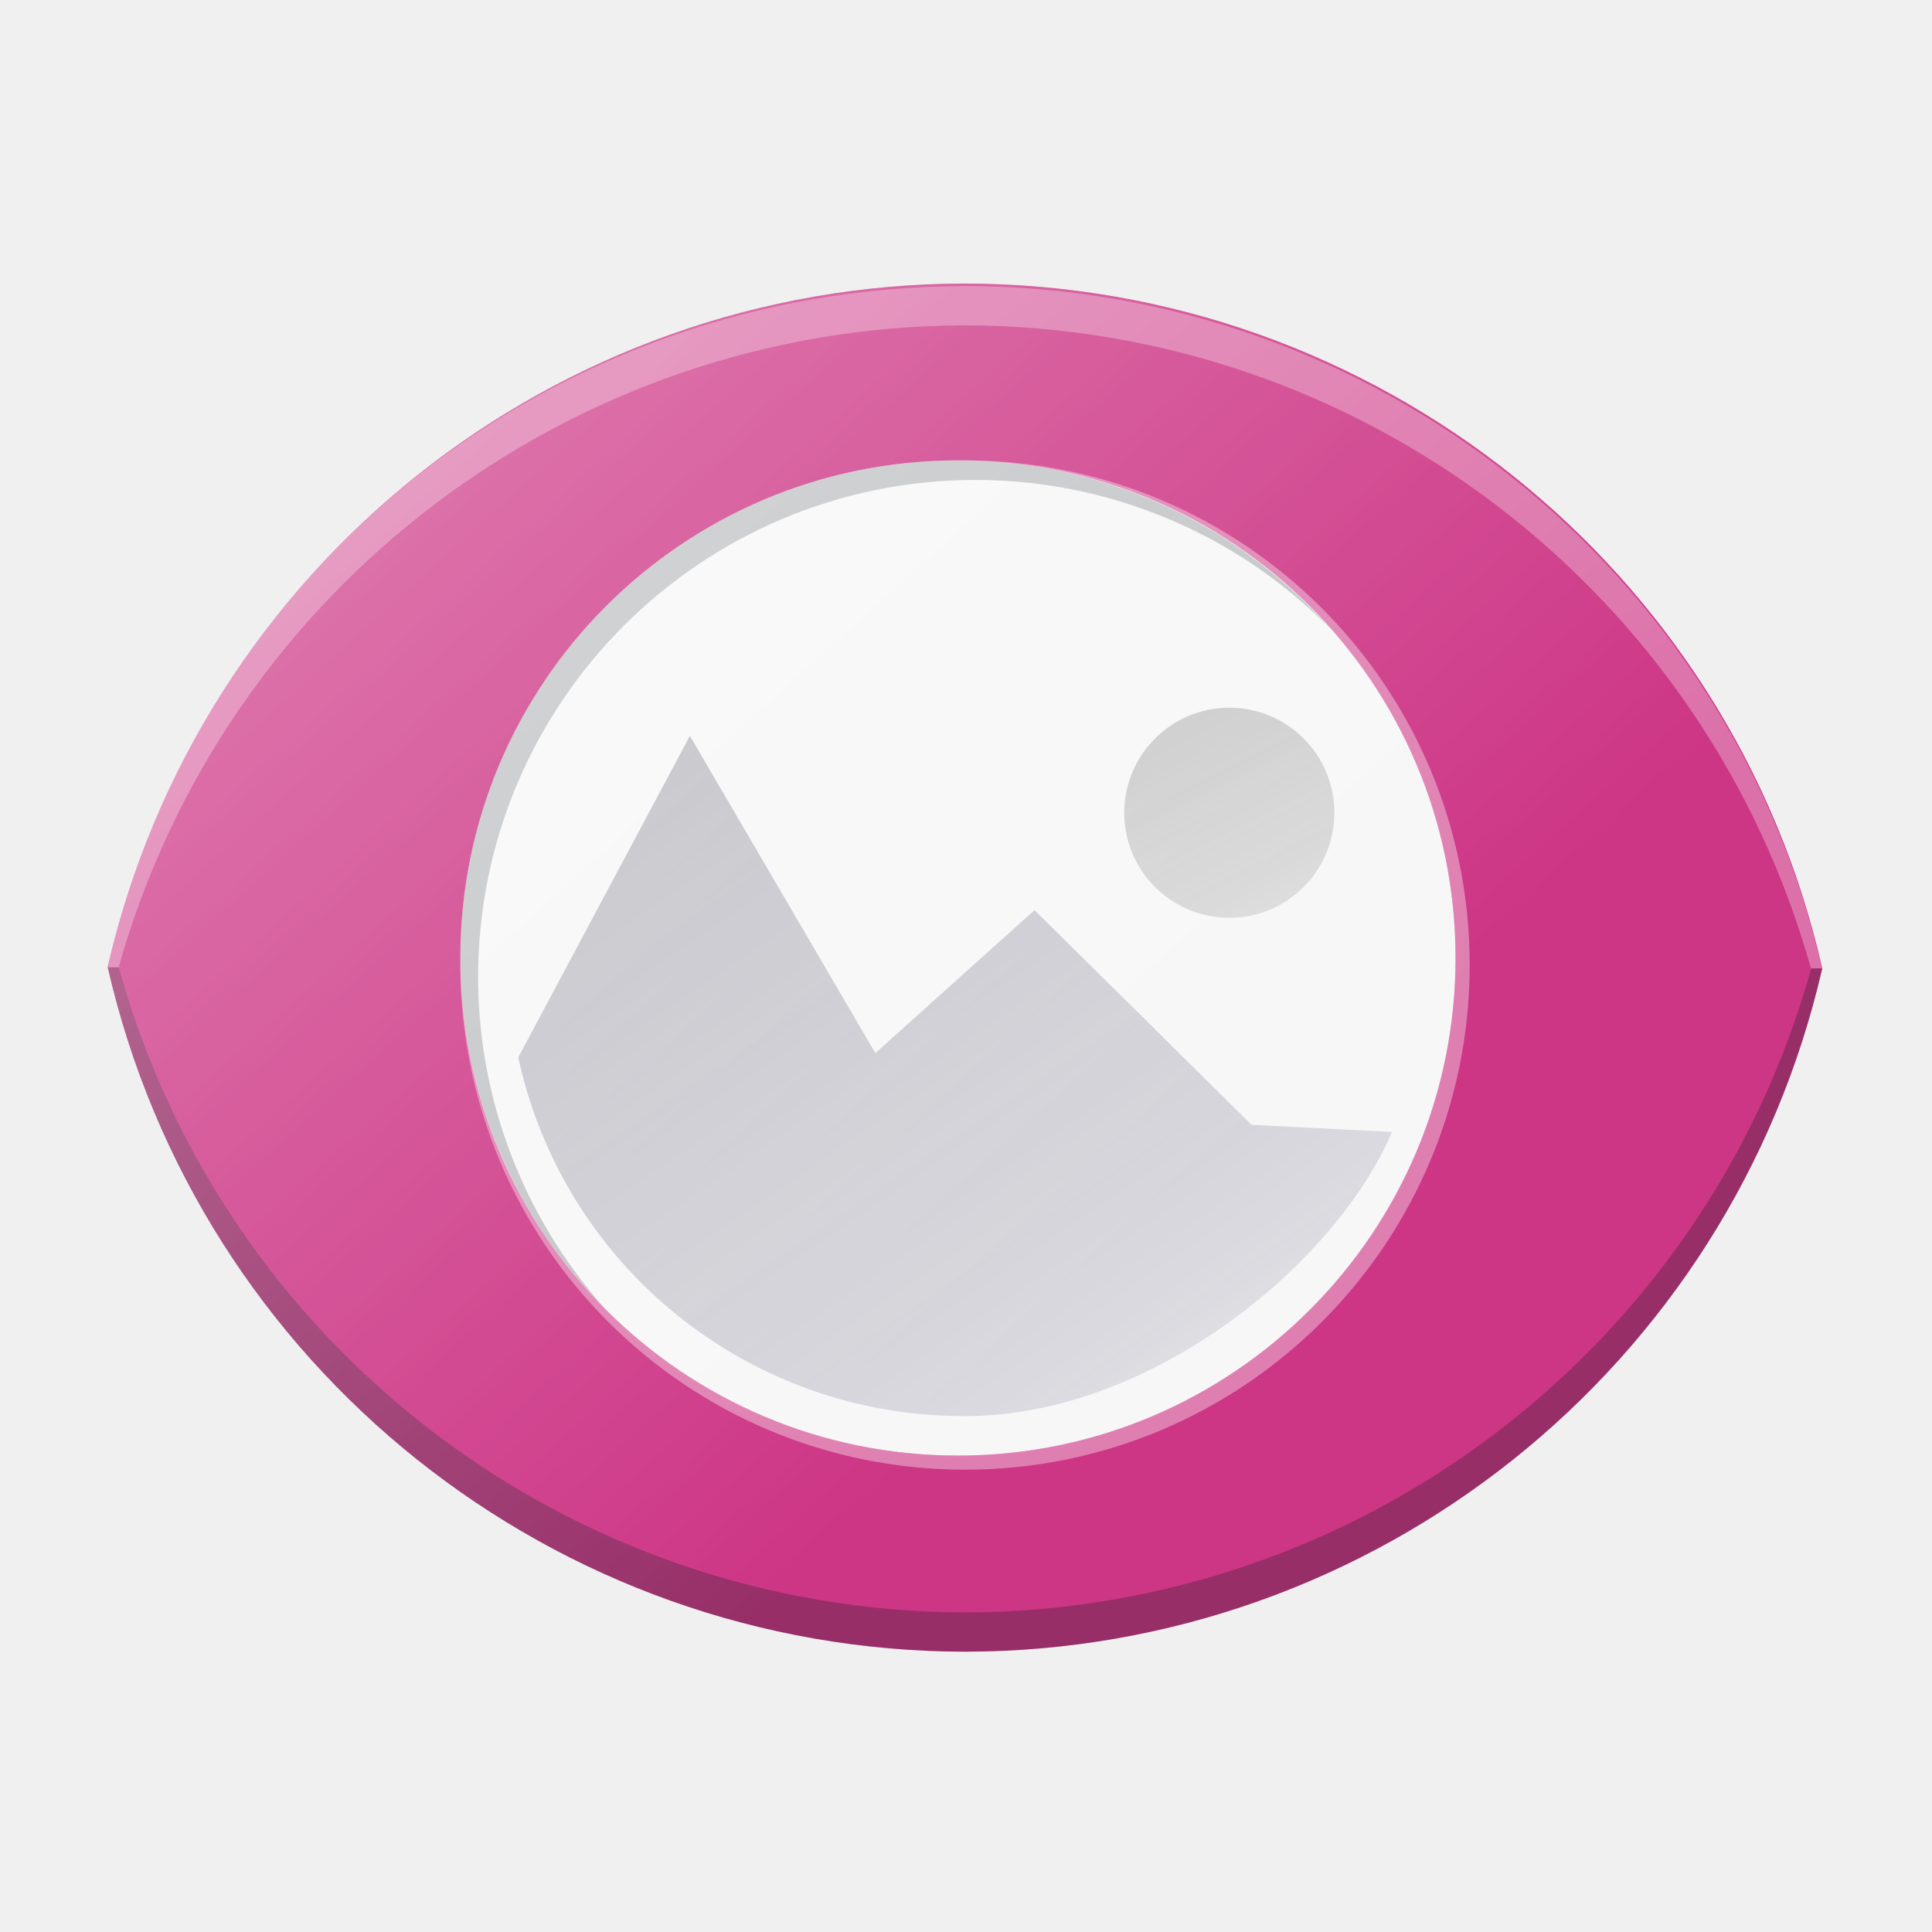
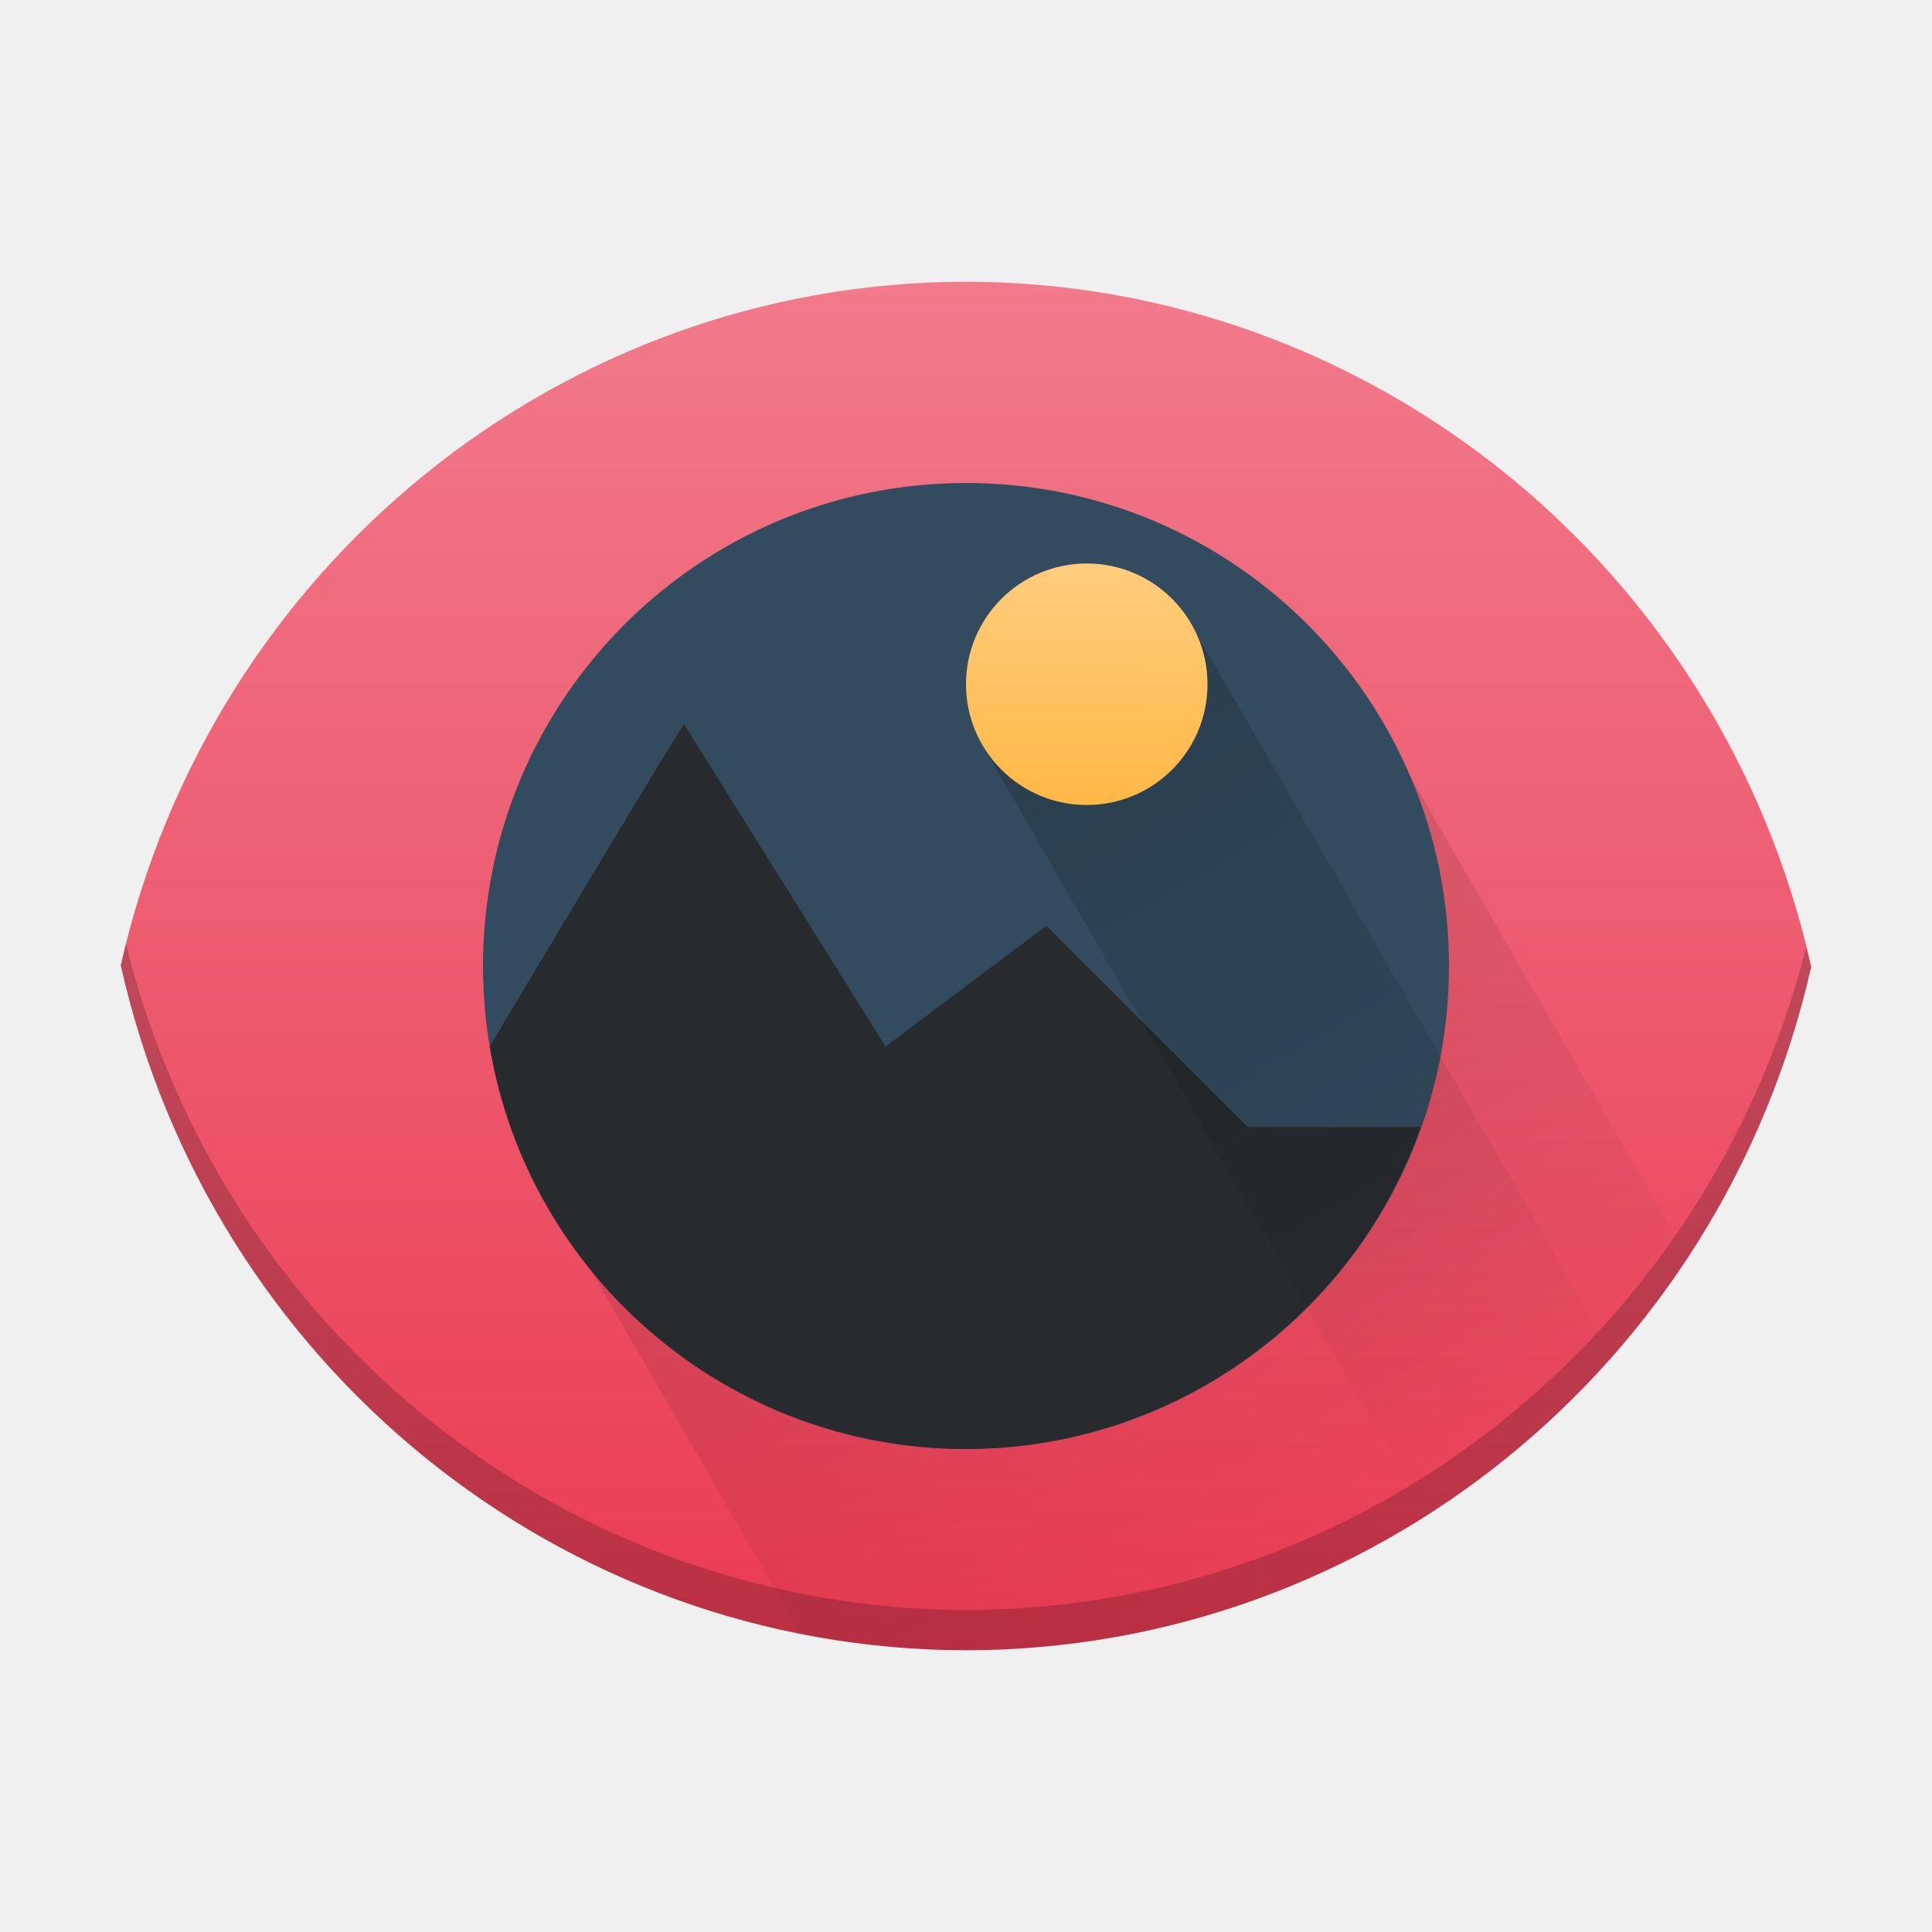
<svg xmlns="http://www.w3.org/2000/svg" xmlns:xlink="http://www.w3.org/1999/xlink" width="48" height="48" viewBox="0 0 48 48" id="svg2" version="1.1">
  <defs id="defs4">
-     <linearGradient id="linearGradient4204">
-       <stop id="stop4206" offset="0" style="stop-color:#424242;stop-opacity:1;" />
-       <stop id="stop4208" offset="1" style="stop-color:#424242;stop-opacity:0.328" />
+     <linearGradient id="linearGradient4155">
+       <stop style="stop-color:#ffb846;stop-opacity:1;" offset="0" id="stop4157" />
+       <stop style="stop-color:#ffcd7e;stop-opacity:1" offset="1" id="stop4159" />
    </linearGradient>
-     <linearGradient id="linearGradient4198">
-       <stop id="stop4200" offset="0" style="stop-color:#23232b;stop-opacity:1" />
-       <stop style="stop-color:#332e56;stop-opacity:0.369" offset="0.88" id="stop4235" />
-       <stop id="stop4202" offset="1" style="stop-color:#302e51;stop-opacity:0.176" />
+     <linearGradient id="linearGradient4215">
+       <stop style="stop-color:#000000;stop-opacity:1;" offset="0" id="stop4217" />
+       <stop style="stop-color:#000000;stop-opacity:0;" offset="1" id="stop4219" />
    </linearGradient>
-     <linearGradient id="b" y1="23.775" x1="22.54" y2="44.054" x2="42.646" gradientUnits="userSpaceOnUse" gradientTransform="translate(30,0)">
-       <stop stop-color="#292c2f" id="stop12" />
-       <stop offset="1" stop-color="#292c2f" stop-opacity="0" id="stop14" />
+     <linearGradient id="linearGradient4202">
+       <stop style="stop-color:#000000;stop-opacity:1;" offset="0" id="stop4204" />
+       <stop style="stop-color:#000000;stop-opacity:0;" offset="1" id="stop4206" />
    </linearGradient>
-     <linearGradient id="linearGradient4416">
-       <stop style="stop-color:#ffffff;stop-opacity:0" offset="0" id="stop4418" />
-       <stop style="stop-color:#ffffff;stop-opacity:1" offset="1" id="stop4420" />
+     <linearGradient id="linearGradient4188">
+       <stop style="stop-color:#ea3b53;stop-opacity:1" offset="0" id="stop4190" />
+       <stop style="stop-color:#f17a8b;stop-opacity:1" offset="1" id="stop4192" />
    </linearGradient>
-     <linearGradient xlink:href="#linearGradient4416" id="linearGradient4422-6" x1="-30.501" y1="28.25" x2="-10.501" y2="7.875" gradientUnits="userSpaceOnUse" gradientTransform="translate(4.000508,-4.000014)" />
-     <linearGradient xlink:href="#linearGradient4416" id="linearGradient5033" gradientUnits="userSpaceOnUse" gradientTransform="matrix(0.9760952,0,0,0.9760952,43.29604,0.6156402)" x1="42.483" y1="35.069" x2="14.753" y2="4.339" />
-     <linearGradient xlink:href="#linearGradient4198" id="linearGradient4194" gradientUnits="userSpaceOnUse" gradientTransform="matrix(1.080067,0,0,1.080067,-2.014721,1002.32)" x1="11.587" y1="5.757" x2="31.626" y2="35.134" />
-     <linearGradient xlink:href="#linearGradient4204" id="linearGradient4196" gradientUnits="userSpaceOnUse" gradientTransform="matrix(1.108791,0,0,1.108791,-1.772208,-110.9791)" x1="23.926" y1="1011.621" x2="31.169" y2="1026.079" />
-     <linearGradient xlink:href="#linearGradient4416" id="linearGradient4212" gradientUnits="userSpaceOnUse" gradientTransform="matrix(0.9760952,0,0,0.9760952,-16.70396,0.6156402)" x1="42.483" y1="35.069" x2="14.753" y2="4.339" />
+     <linearGradient xlink:href="#linearGradient4188" id="linearGradient4194" x1="25" y1="1045.362" x2="25" y2="1011.362" gradientUnits="userSpaceOnUse" />
+     <linearGradient xlink:href="#linearGradient4202" id="linearGradient4208" x1="18.75" y1="13.33" x2="33.34" y2="38.6" gradientUnits="userSpaceOnUse" />
+     <linearGradient xlink:href="#linearGradient4215" id="linearGradient4221" x1="25.503" y1="14.078" x2="37.86" y2="35.481" gradientUnits="userSpaceOnUse" />
+     <linearGradient xlink:href="#linearGradient4155" id="linearGradient4161" x1="27.015" y1="1024.277" x2="27" y2="1018.362" gradientUnits="userSpaceOnUse" />
  </defs>
  <g id="layer1" transform="translate(0,-1004.362)">
-     <path id="path4172" d="m 23.975,1011.407 a 21.875,21.875 0 0 0 -21.299,16.979 21.875,21.875 0 0 0 21.299,17.011 21.875,21.875 0 0 0 21.299,-16.979 21.875,21.875 0 0 0 -21.299,-17.011 z" style="color:#000000;clip-rule:nonzero;display:inline;overflow:visible;visibility:visible;opacity:1;isolation:auto;mix-blend-mode:normal;color-interpolation:sRGB;color-interpolation-filters:linearRGB;solid-color:#000000;solid-opacity:1;fill:#cd3585;fill-opacity:1;fill-rule:nonzero;stroke:none;stroke-width:1;stroke-linecap:butt;stroke-linejoin:miter;stroke-miterlimit:4;stroke-dasharray:none;stroke-dashoffset:0;stroke-opacity:1;marker:none;color-rendering:auto;image-rendering:auto;shape-rendering:auto;text-rendering:auto;enable-background:accumulate" />
-     <path id="path4174" d="m 2.678,1028.395 a 21.875,21.875 0 0 0 21.298,17.004 21.875,21.875 0 0 0 21.298,-16.977 l -0.273,0 a 21.875,21.875 0 0 1 -21.024,16.001 21.875,21.875 0 0 1 -21.027,-16.028 l -0.271,0 z" style="color:#000000;clip-rule:nonzero;display:inline;overflow:visible;visibility:visible;opacity:0.3;isolation:auto;mix-blend-mode:normal;color-interpolation:sRGB;color-interpolation-filters:linearRGB;solid-color:#000000;solid-opacity:1;fill:#161e25;fill-opacity:1;fill-rule:nonzero;stroke:none;stroke-width:2.8;stroke-linecap:butt;stroke-linejoin:miter;stroke-miterlimit:4;stroke-dasharray:none;stroke-dashoffset:0;stroke-opacity:0.55;marker:none;color-rendering:auto;image-rendering:auto;shape-rendering:auto;text-rendering:auto;enable-background:accumulate" />
-     <path id="path4176" d="m 23.975,1011.47 c -10.197,0.013 -19.027,6.957 -21.293,16.899 0.002,0.01 0.003,0.018 0.004,0.025 l 0.261,0 c 2.643,-9.386 11.227,-15.927 21.029,-15.949 9.791,0.022 18.376,6.547 21.016,15.976 l 0.275,0 c -2.29,-9.915 -11.115,-16.941 -21.291,-16.952 z" style="color:#000000;clip-rule:nonzero;display:inline;overflow:visible;visibility:visible;opacity:0.3;isolation:auto;mix-blend-mode:normal;color-interpolation:sRGB;color-interpolation-filters:linearRGB;solid-color:#000000;solid-opacity:1;fill:#ffffff;fill-opacity:1;fill-rule:nonzero;stroke:none;stroke-width:2.8;stroke-linecap:butt;stroke-linejoin:miter;stroke-miterlimit:4;stroke-dasharray:none;stroke-dashoffset:0;stroke-opacity:0.55;marker:none;color-rendering:auto;image-rendering:auto;shape-rendering:auto;text-rendering:auto;enable-background:accumulate" />
-     <circle r="12.363" cy="1028.163" cx="23.8" id="circle4178" style="color:#000000;clip-rule:nonzero;display:inline;overflow:visible;visibility:visible;opacity:1;isolation:auto;mix-blend-mode:normal;color-interpolation:sRGB;color-interpolation-filters:linearRGB;solid-color:#000000;solid-opacity:1;fill:#f7f7f7;fill-opacity:1;fill-rule:nonzero;stroke:none;stroke-width:1;stroke-linecap:butt;stroke-linejoin:miter;stroke-miterlimit:4;stroke-dasharray:none;stroke-dashoffset:0;stroke-opacity:1;marker:none;color-rendering:auto;image-rendering:auto;shape-rendering:auto;text-rendering:auto;enable-background:accumulate" />
-     <path id="path4180" d="m 17.14,1022.645 -4.264,7.987 c 1.124,5.194 5.716,8.904 11.031,8.911 4.601,0.051 9.26,-3.728 10.676,-7.058 l -3.488,-0.177 -5.393,-5.334 -3.954,3.553 z" style="opacity:0.391;fill:url(#linearGradient4194);fill-opacity:1;fill-rule:evenodd;stroke:none;stroke-width:1px;stroke-linecap:butt;stroke-linejoin:miter;stroke-opacity:1" />
-     <circle r="2.61" cy="1024.555" cx="30.542" id="circle4182" style="color:#000000;clip-rule:nonzero;display:inline;overflow:visible;visibility:visible;opacity:0.458;isolation:auto;mix-blend-mode:normal;color-interpolation:sRGB;color-interpolation-filters:linearRGB;solid-color:#000000;solid-opacity:1;fill:url(#linearGradient4196);fill-opacity:1;fill-rule:nonzero;stroke:none;stroke-width:1;stroke-linecap:butt;stroke-linejoin:miter;stroke-miterlimit:4;stroke-dasharray:none;stroke-dashoffset:0;stroke-opacity:1;marker:none;color-rendering:auto;image-rendering:auto;shape-rendering:auto;text-rendering:auto;enable-background:accumulate" />
+     <path id="path4172" d="M 24,1011.362 A 21.568,21.881 0 0 0 3,1028.346 21.568,21.881 0 0 0 24,1045.362 21.568,21.881 0 0 0 45,1028.378 21.568,21.881 0 0 0 24,1011.362 Z" style="color:#000000;clip-rule:nonzero;display:inline;overflow:visible;visibility:visible;opacity:1;isolation:auto;mix-blend-mode:normal;color-interpolation:sRGB;color-interpolation-filters:linearRGB;solid-color:#000000;solid-opacity:1;fill:url(#linearGradient4194);fill-opacity:1;fill-rule:nonzero;stroke:none;stroke-width:1;stroke-linecap:butt;stroke-linejoin:miter;stroke-miterlimit:4;stroke-dasharray:none;stroke-dashoffset:0;stroke-opacity:1;marker:none;color-rendering:auto;image-rendering:auto;shape-rendering:auto;text-rendering:auto;enable-background:accumulate" />
+     <path style="opacity:0.2;fill:url(#linearGradient4208);fill-opacity:1;stroke:none;stroke-width:2;stroke-linecap:round;stroke-linejoin:round;stroke-miterlimit:10;stroke-dasharray:none;stroke-opacity:1" d="M 33.791 17.133 L 13.211 29.014 L 19.879 40.564 A 21.568 21.881 0 0 0 24 41 A 21.568 21.881 0 0 0 41.928 31.225 L 33.791 17.133 z " transform="translate(0,1004.362)" id="rect4197" />
+     <path style="color:#000000;clip-rule:nonzero;display:inline;overflow:visible;visibility:visible;opacity:1;isolation:auto;mix-blend-mode:normal;color-interpolation:sRGB;color-interpolation-filters:linearRGB;solid-color:#000000;solid-opacity:1;fill:#334b5e;fill-opacity:1;fill-rule:nonzero;stroke:none;stroke-width:1;stroke-linecap:butt;stroke-linejoin:miter;stroke-miterlimit:4;stroke-dasharray:none;stroke-dashoffset:0;stroke-opacity:1;marker:none;color-rendering:auto;image-rendering:auto;shape-rendering:auto;text-rendering:auto;enable-background:accumulate" d="m 36,1028.362 a 12,12 0 0 1 -12,12 12,12 0 0 1 -12,-12 12,12 0 0 1 12,-12 12,12 0 0 1 12,12 z" id="circle4178" />
+     <path style="opacity:1;fill:#272b2d;fill-opacity:1;fill-rule:evenodd;stroke:none;stroke-width:1px;stroke-linecap:butt;stroke-linejoin:miter;stroke-opacity:1" d="m 17,18 c -0.036,-0.057 -4.832,7.998 -4.832,7.998 C 13.143,31.773 18.144,36 24,36 29.08,35.994 33.606,32.789 35.299,28 L 31,28 26,23 22,26 Z" transform="translate(0,1004.362)" id="path4180" />
+     <path style="opacity:0.2;fill:url(#linearGradient4221);fill-opacity:1;stroke:none;stroke-width:2;stroke-linecap:round;stroke-linejoin:round;stroke-miterlimit:10;stroke-dasharray:none;stroke-opacity:1" d="M 29.535 15.416 L 24.35 18.41 L 35.441 37.623 A 21.568 21.881 0 0 0 40.064 33.654 L 29.535 15.416 z " transform="translate(0,1004.362)" id="rect4210" />
+     <circle r="3" cy="1021.362" cx="27" id="circle4182" style="color:#000000;clip-rule:nonzero;display:inline;overflow:visible;visibility:visible;opacity:1;isolation:auto;mix-blend-mode:normal;color-interpolation:sRGB;color-interpolation-filters:linearRGB;solid-color:#000000;solid-opacity:1;fill:url(#linearGradient4161);fill-opacity:1;fill-rule:nonzero;stroke:none;stroke-width:1;stroke-linecap:butt;stroke-linejoin:miter;stroke-miterlimit:4;stroke-dasharray:none;stroke-dashoffset:0;stroke-opacity:1;marker:none;color-rendering:auto;image-rendering:auto;shape-rendering:auto;text-rendering:auto;enable-background:accumulate" />
    <path id="path4184" d="m 23.8,1015.801 a 12.363,12.363 0 0 0 -12.362,12.362 12.363,12.363 0 0 0 4.165,9.239 12.363,12.363 0 0 1 -3.169,-8.243 12.363,12.363 0 0 1 12.362,-12.362 12.363,12.363 0 0 1 8.197,3.123 12.363,12.363 0 0 0 -9.193,-4.119 z" style="color:#000000;clip-rule:nonzero;display:inline;overflow:visible;visibility:visible;opacity:0;isolation:auto;mix-blend-mode:normal;color-interpolation:sRGB;color-interpolation-filters:linearRGB;solid-color:#000000;solid-opacity:1;fill:#161e25;fill-opacity:1;fill-rule:nonzero;stroke:none;stroke-width:2.8;stroke-linecap:butt;stroke-linejoin:miter;stroke-miterlimit:4;stroke-dasharray:none;stroke-dashoffset:0;stroke-opacity:0.55;marker:none;color-rendering:auto;image-rendering:auto;shape-rendering:auto;text-rendering:auto;enable-background:accumulate" />
-     <path id="path4186" d="m 23.8,1015.801 a 12.363,12.363 0 0 0 -12.362,12.362 12.363,12.363 0 0 0 3.572,8.687 12.363,12.363 0 0 1 -3.132,-8.202 12.363,12.363 0 0 1 12.362,-12.362 12.363,12.363 0 0 1 8.782,3.667 12.363,12.363 0 0 0 -9.222,-4.152 z" style="color:#000000;clip-rule:nonzero;display:inline;overflow:visible;visibility:visible;opacity:0.242;isolation:auto;mix-blend-mode:normal;color-interpolation:sRGB;color-interpolation-filters:linearRGB;solid-color:#000000;solid-opacity:1;fill:#161e25;fill-opacity:1;fill-rule:nonzero;stroke:none;stroke-width:2.8;stroke-linecap:butt;stroke-linejoin:miter;stroke-miterlimit:4;stroke-dasharray:none;stroke-dashoffset:0;stroke-opacity:0.55;marker:none;color-rendering:auto;image-rendering:auto;shape-rendering:auto;text-rendering:auto;enable-background:accumulate" />
-     <path id="path4188" d="m 23.977,1015.801 a 12.539,12.539 0 0 0 -0.103,0 12.363,12.363 0 0 1 12.288,12.358 12.363,12.363 0 0 1 -12.362,12.366 12.363,12.363 0 0 1 -12.358,-12.261 12.539,12.539 0 0 0 -0.004,0.073 12.539,12.539 0 0 0 12.539,12.539 12.539,12.539 0 0 0 12.537,-12.539 12.539,12.539 0 0 0 -12.537,-12.537 z" style="color:#000000;clip-rule:nonzero;display:inline;overflow:visible;visibility:visible;opacity:0.367;isolation:auto;mix-blend-mode:normal;color-interpolation:sRGB;color-interpolation-filters:linearRGB;solid-color:#000000;solid-opacity:1;fill:#ffffff;fill-opacity:1;fill-rule:nonzero;stroke:none;stroke-width:2.8;stroke-linecap:butt;stroke-linejoin:miter;stroke-miterlimit:4;stroke-dasharray:none;stroke-dashoffset:0;stroke-opacity:0.55;marker:none;color-rendering:auto;image-rendering:auto;shape-rendering:auto;text-rendering:auto;enable-background:accumulate" />
+     <path style="color:#000000;clip-rule:nonzero;display:inline;overflow:visible;visibility:visible;opacity:0.2;isolation:auto;mix-blend-mode:normal;color-interpolation:sRGB;color-interpolation-filters:linearRGB;solid-color:#000000;solid-opacity:1;fill:#000000;fill-opacity:1;fill-rule:nonzero;stroke:none;stroke-width:1;stroke-linecap:butt;stroke-linejoin:miter;stroke-miterlimit:4;stroke-dasharray:none;stroke-dashoffset:0;stroke-opacity:1;marker:none;color-rendering:auto;image-rendering:auto;shape-rendering:auto;text-rendering:auto;enable-background:accumulate" d="M 3.131 23.457 A 21.568 21.881 0 0 0 3 23.984 A 21.568 21.881 0 0 0 24 41 A 21.568 21.881 0 0 0 45 24.016 A 21.568 21.881 0 0 0 44.869 23.543 A 21.568 21.881 0 0 1 24 40 A 21.568 21.881 0 0 1 3.131 23.457 z " transform="translate(0,1004.362)" id="path4225" />
  </g>
-   <g id="layer2" style="display:inline">
-     <path id="path4922" d="M 83.975,7.045 A 21.875,21.875 0 0 0 62.677,24.024 21.875,21.875 0 0 0 83.975,41.035 21.875,21.875 0 0 0 105.274,24.056 21.875,21.875 0 0 0 83.975,7.045 Z" style="color:#000000;clip-rule:nonzero;display:inline;overflow:visible;visibility:visible;opacity:0.45;isolation:auto;mix-blend-mode:normal;color-interpolation:sRGB;color-interpolation-filters:linearRGB;solid-color:#000000;solid-opacity:1;fill:url(#linearGradient5033);fill-opacity:1;fill-rule:nonzero;stroke:none;stroke-width:1;stroke-linecap:butt;stroke-linejoin:miter;stroke-miterlimit:4;stroke-dasharray:none;stroke-dashoffset:0;stroke-opacity:1;marker:none;color-rendering:auto;image-rendering:auto;shape-rendering:auto;text-rendering:auto;enable-background:accumulate" />
-     <path style="color:#000000;clip-rule:nonzero;display:inline;overflow:visible;visibility:visible;opacity:0.45;isolation:auto;mix-blend-mode:normal;color-interpolation:sRGB;color-interpolation-filters:linearRGB;solid-color:#000000;solid-opacity:1;fill:url(#linearGradient4212);fill-opacity:1;fill-rule:nonzero;stroke:none;stroke-width:1;stroke-linecap:butt;stroke-linejoin:miter;stroke-miterlimit:4;stroke-dasharray:none;stroke-dashoffset:0;stroke-opacity:1;marker:none;color-rendering:auto;image-rendering:auto;shape-rendering:auto;text-rendering:auto;enable-background:accumulate" d="M 23.975,7.045 A 21.875,21.875 0 0 0 2.677,24.024 21.875,21.875 0 0 0 23.975,41.035 21.875,21.875 0 0 0 45.274,24.056 21.875,21.875 0 0 0 23.975,7.045 Z" id="path4210" />
-   </g>
+   <g id="layer2" style="display:inline" />
</svg>
